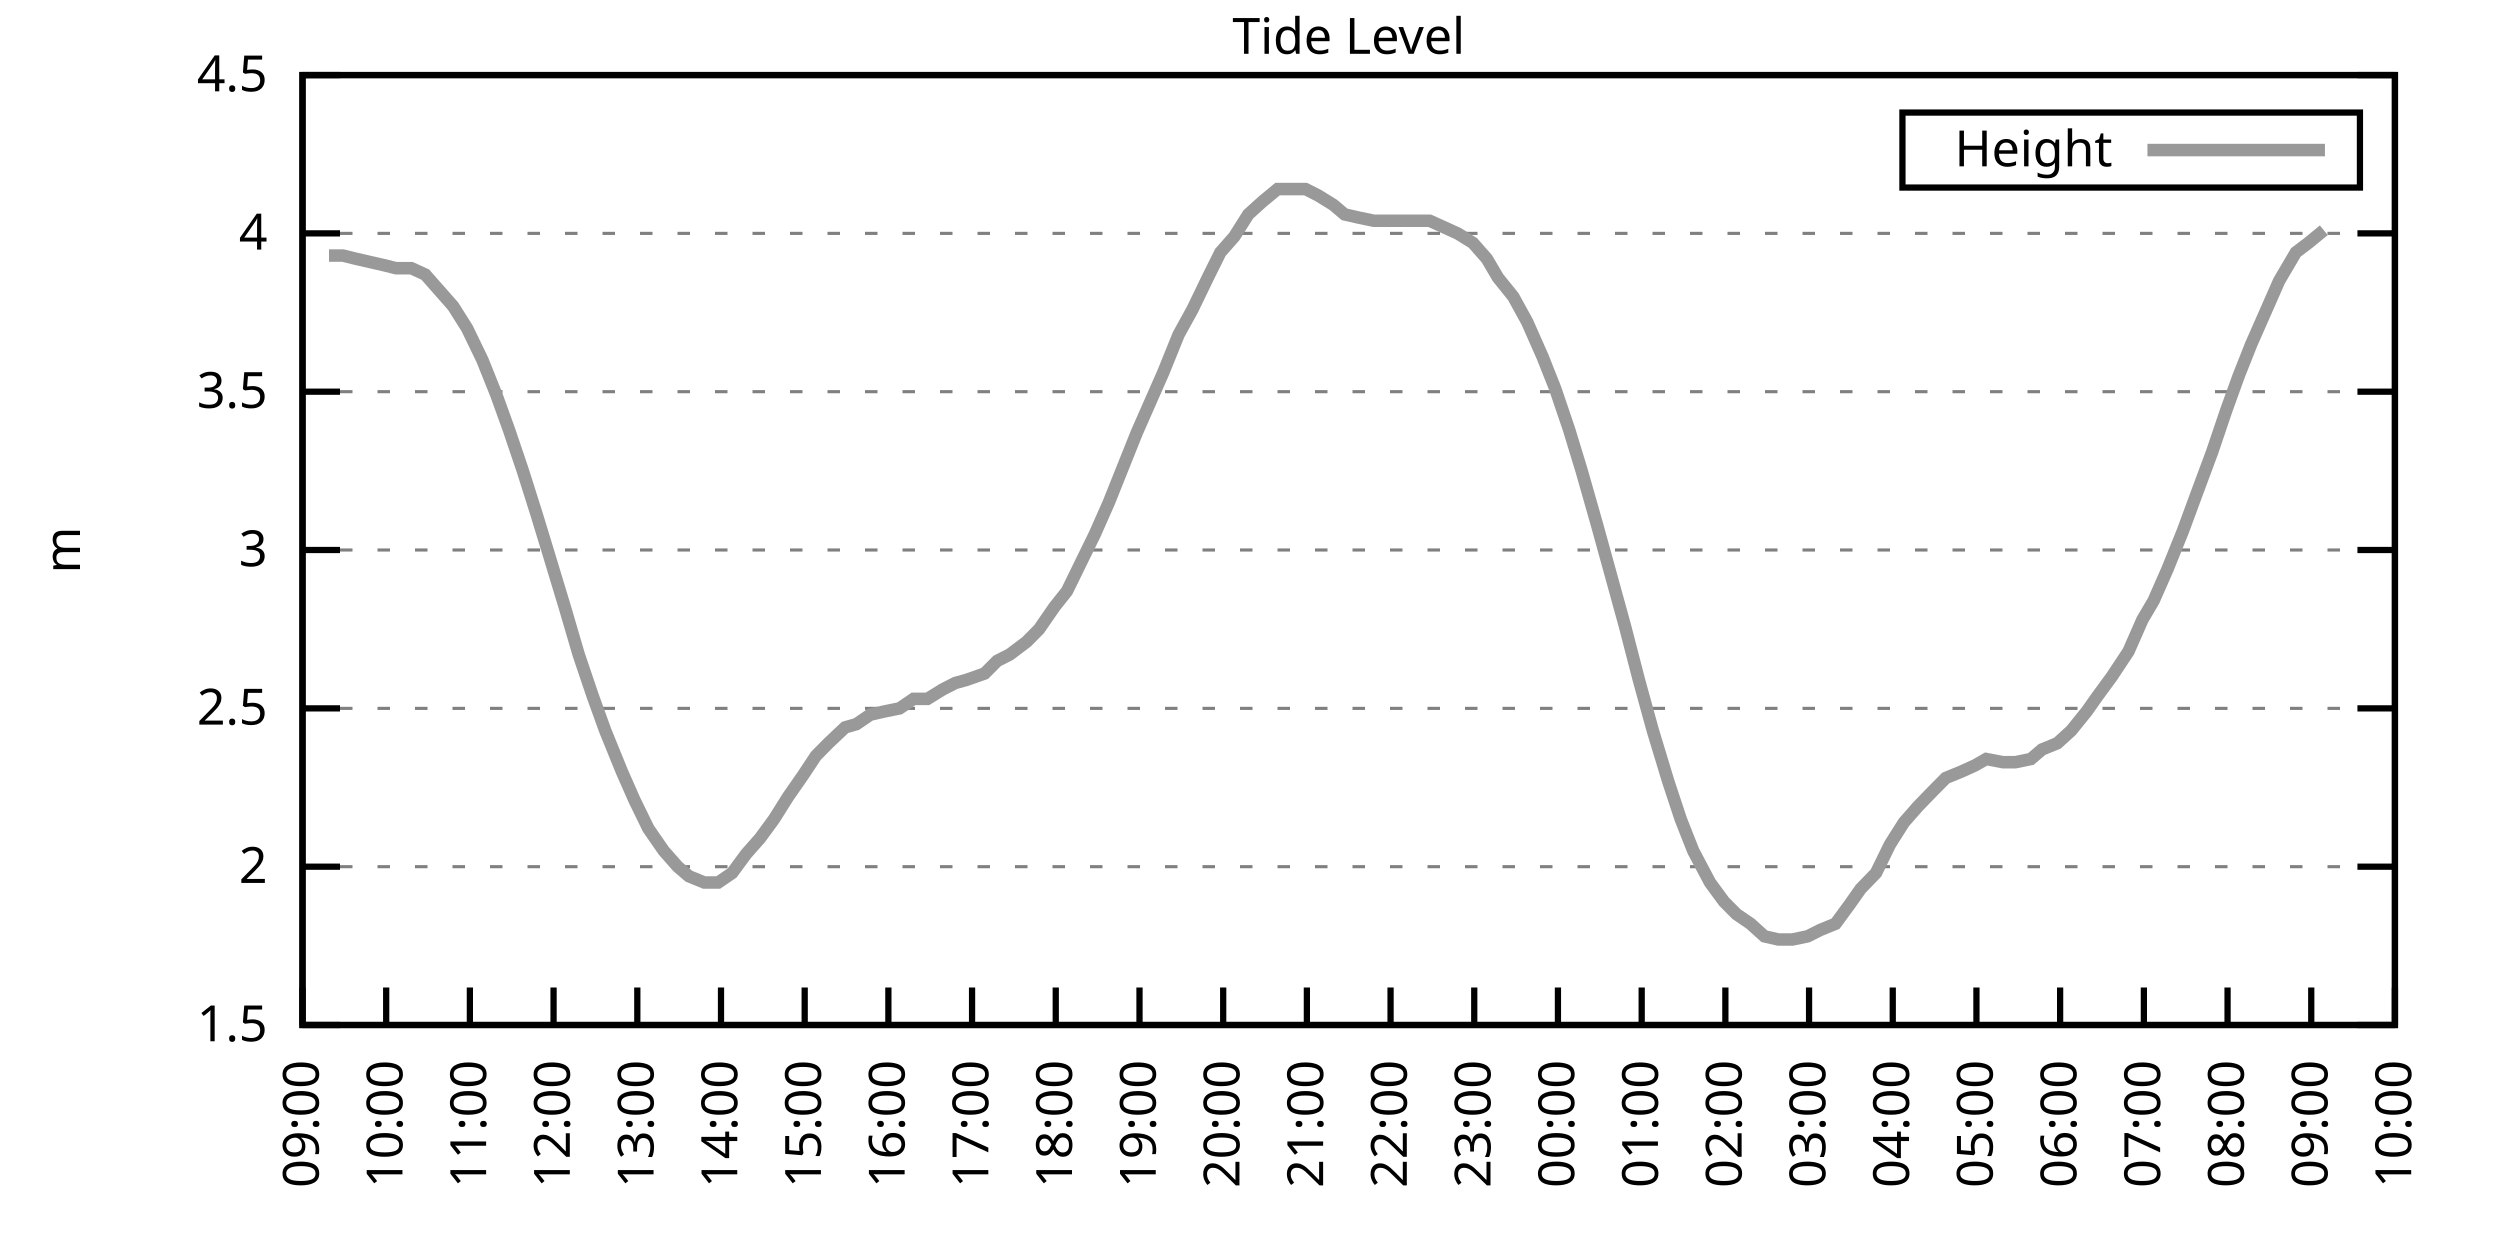
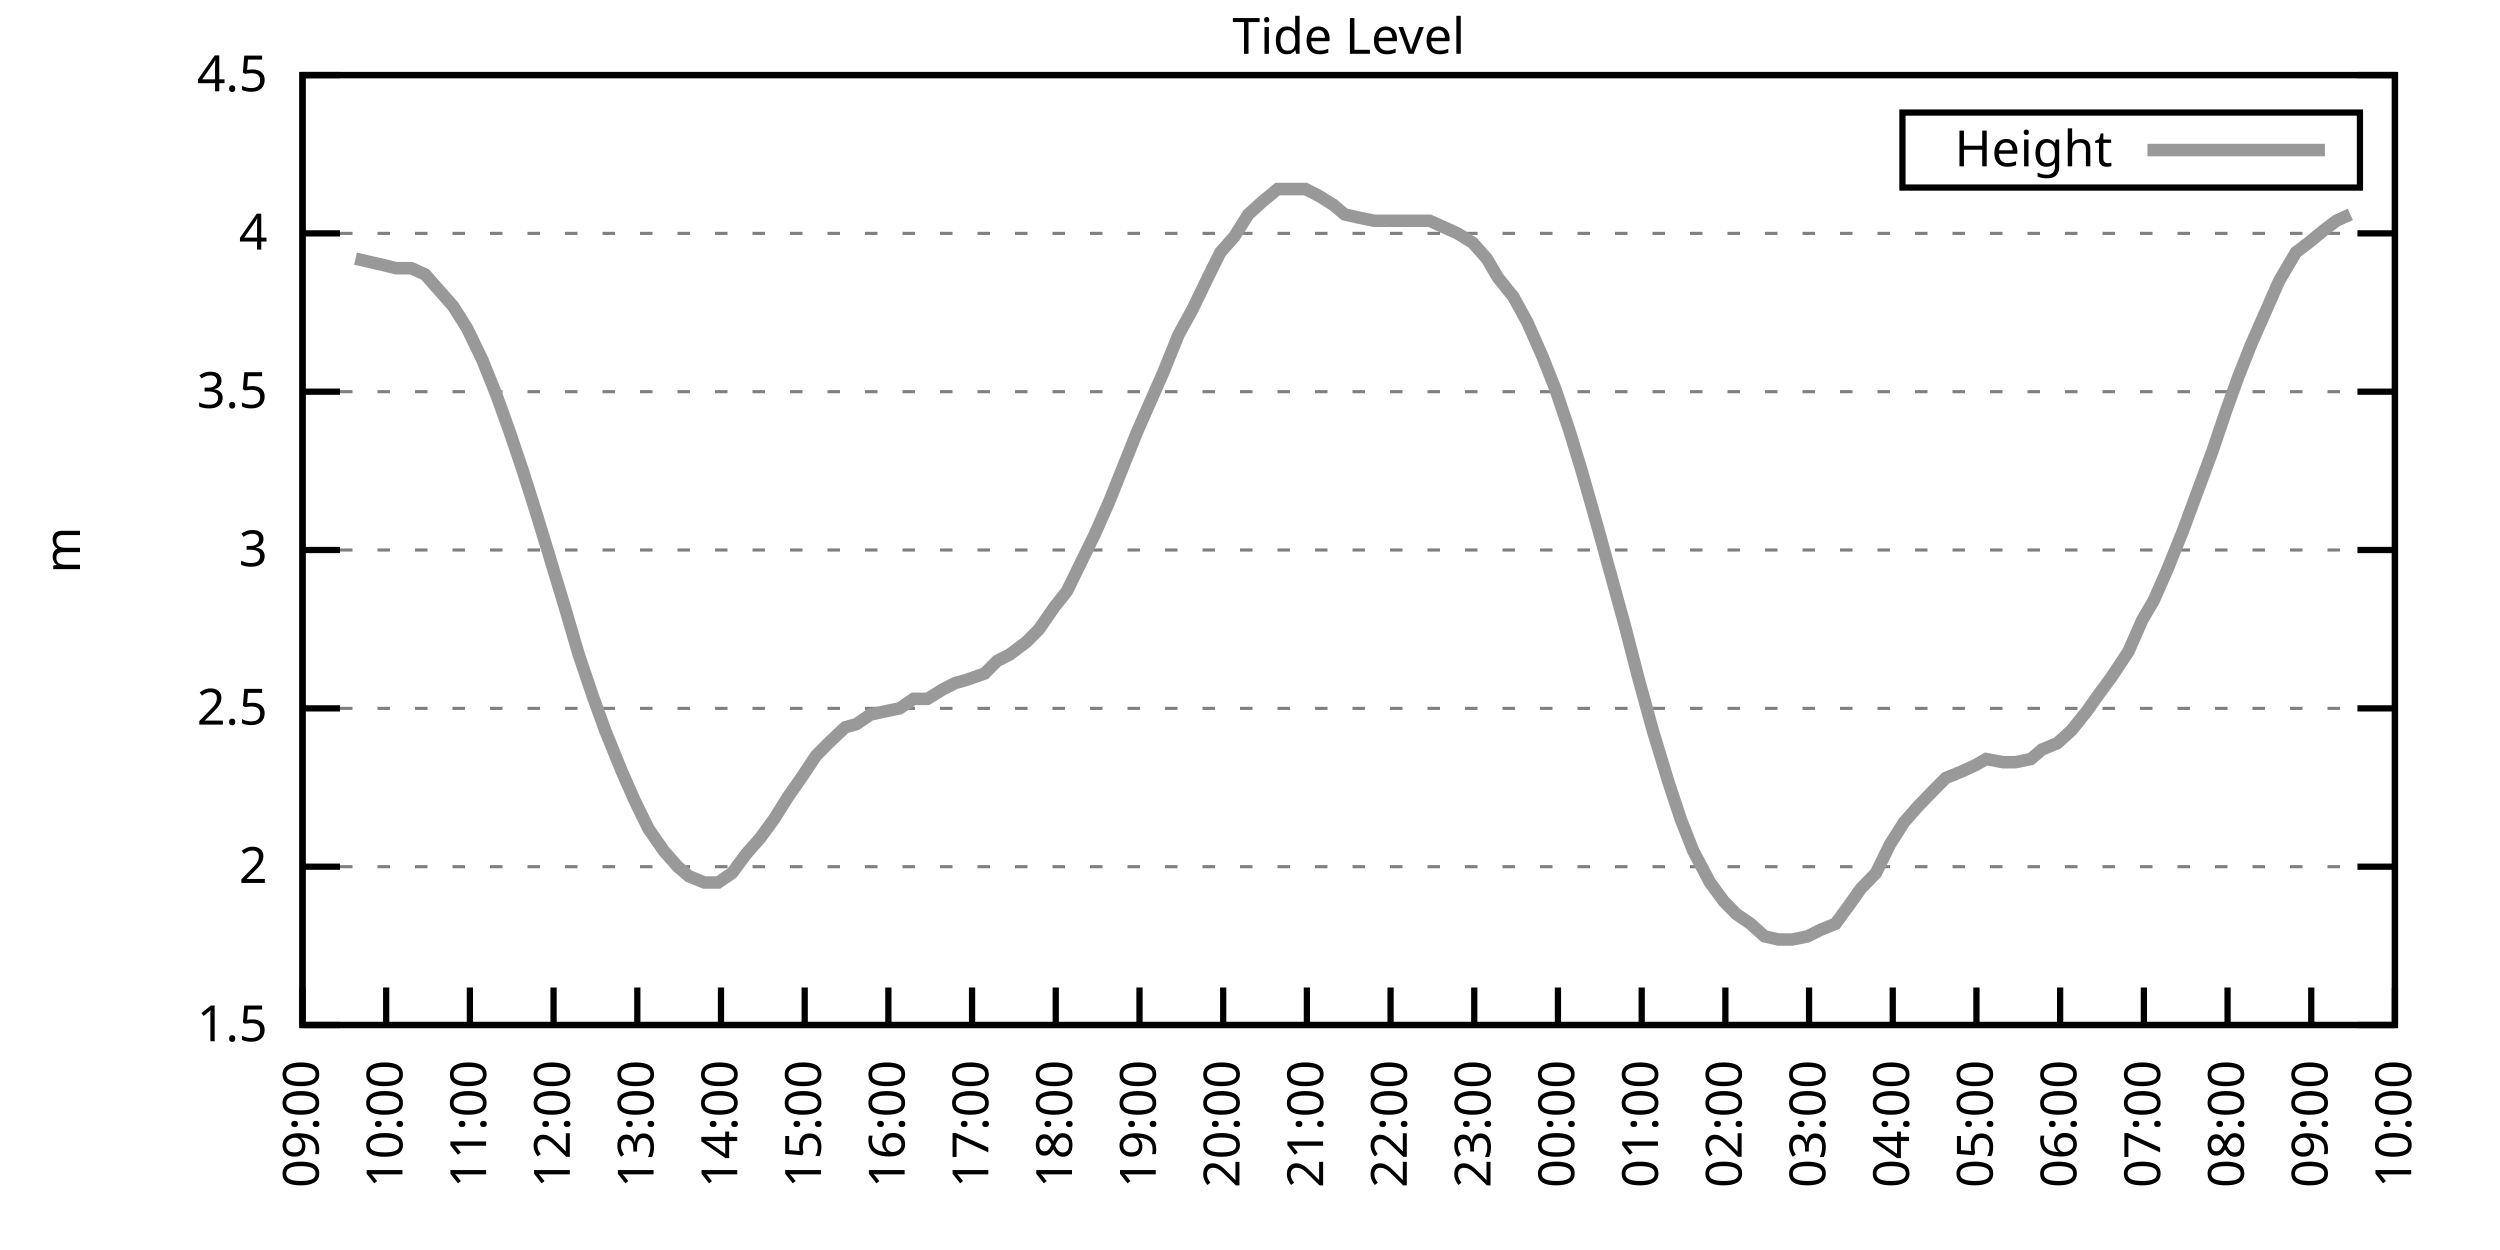
<svg xmlns="http://www.w3.org/2000/svg" xmlns:xlink="http://www.w3.org/1999/xlink" width="400" height="200" viewBox="0 0 400 200">
  <g id="gnuplot_canvas">
    <rect x="0" y="0" width="400" height="200" fill="none" />
    <defs>
      <circle id="gpDot" r="0.5" stroke-width="0.5" stroke="currentColor" />
      <path id="gpPt0" stroke-width="0.333" stroke="currentColor" d="M-1,0 h2 M0,-1 v2" />
      <path id="gpPt1" stroke-width="0.333" stroke="currentColor" d="M-1,-1 L1,1 M1,-1 L-1,1" />
      <path id="gpPt2" stroke-width="0.333" stroke="currentColor" d="M-1,0 L1,0 M0,-1 L0,1 M-1,-1 L1,1 M-1,1 L1,-1" />
      <rect id="gpPt3" stroke-width="0.333" stroke="currentColor" x="-1" y="-1" width="2" height="2" />
      <rect id="gpPt4" stroke-width="0.333" stroke="currentColor" fill="currentColor" x="-1" y="-1" width="2" height="2" />
      <circle id="gpPt5" stroke-width="0.333" stroke="currentColor" cx="0" cy="0" r="1" />
      <use xlink:href="#gpPt5" id="gpPt6" fill="currentColor" stroke="none" />
      <path id="gpPt7" stroke-width="0.333" stroke="currentColor" d="M0,-1.33 L-1.33,0.67 L1.33,0.67 z" />
      <use xlink:href="#gpPt7" id="gpPt8" fill="currentColor" stroke="none" />
      <use xlink:href="#gpPt7" id="gpPt9" stroke="currentColor" transform="rotate(180)" />
      <use xlink:href="#gpPt9" id="gpPt10" fill="currentColor" stroke="none" />
      <use xlink:href="#gpPt3" id="gpPt11" stroke="currentColor" transform="rotate(45)" />
      <use xlink:href="#gpPt11" id="gpPt12" fill="currentColor" stroke="none" />
      <path id="gpPt13" stroke-width="0.333" stroke="currentColor" d="M0,1.330 L1.265,0.411 L0.782,-1.067 L-0.782,-1.076 L-1.265,0.411 z" />
      <use xlink:href="#gpPt13" id="gpPt14" fill="currentColor" stroke="none" />
      <filter id="textbox" filterUnits="objectBoundingBox" x="0" y="0" height="1" width="1">
        <feFlood flood-color="white" flood-opacity="1" result="bgnd" />
        <feComposite in="SourceGraphic" in2="bgnd" operator="atop" />
      </filter>
      <filter id="greybox" filterUnits="objectBoundingBox" x="0" y="0" height="1" width="1">
        <feFlood flood-color="lightgrey" flood-opacity="1" result="grey" />
        <feComposite in="SourceGraphic" in2="grey" operator="atop" />
      </filter>
    </defs>
    <g fill="none" color="white" stroke="currentColor" stroke-width="1.00" stroke-linecap="butt" stroke-linejoin="miter">
</g>
    <g fill="none" color="black" stroke="currentColor" stroke-width="1.00" stroke-linecap="butt" stroke-linejoin="miter">
      <g stroke="none" shape-rendering="crispEdges">
        <polygon fill="rgb(255, 255, 255)" points="48.40,164.00 383.18,164.00 383.18,12.02 48.40,12.02 " />
      </g>
    </g>
    <g fill="none" color="black" stroke="currentColor" stroke-width="1.00" stroke-linecap="butt" stroke-linejoin="miter">
</g>
    <g fill="none" color="black" stroke="black" stroke-width="0.50" stroke-linecap="butt" stroke-linejoin="miter">
</g>
    <g fill="none" color="gray" stroke="currentColor" stroke-width="0.50" stroke-linecap="butt" stroke-linejoin="miter">
      <path stroke="gray" stroke-dasharray="2,4" class="gridline" d="M48.40,164.00 L383.19,164.00  " />
    </g>
    <g fill="none" color="gray" stroke="gray" stroke-width="1.00" stroke-linecap="butt" stroke-linejoin="miter">
</g>
    <g fill="none" color="black" stroke="currentColor" stroke-width="1.00" stroke-linecap="butt" stroke-linejoin="miter">
      <path stroke="black" d="M48.40,164.00 L54.40,164.00 M383.19,164.00 L377.19,164.00  " />
      <g transform="translate(42.80,166.60)" stroke="none" fill="black" font-family="Sans" font-size="8.00" text-anchor="end">
        <text>
          <tspan font-family="Sans"> 1.5</tspan>
        </text>
      </g>
    </g>
    <g fill="none" color="black" stroke="currentColor" stroke-width="1.00" stroke-linecap="butt" stroke-linejoin="miter">
</g>
    <g fill="none" color="black" stroke="black" stroke-width="0.50" stroke-linecap="butt" stroke-linejoin="miter">
</g>
    <g fill="none" color="gray" stroke="currentColor" stroke-width="0.50" stroke-linecap="butt" stroke-linejoin="miter">
      <path stroke="gray" stroke-dasharray="2,4" class="gridline" d="M48.40,138.67 L383.19,138.67  " />
    </g>
    <g fill="none" color="gray" stroke="gray" stroke-width="1.00" stroke-linecap="butt" stroke-linejoin="miter">
</g>
    <g fill="none" color="black" stroke="currentColor" stroke-width="1.00" stroke-linecap="butt" stroke-linejoin="miter">
      <path stroke="black" d="M48.40,138.67 L54.40,138.67 M383.19,138.67 L377.19,138.67  " />
      <g transform="translate(42.80,141.27)" stroke="none" fill="black" font-family="Sans" font-size="8.00" text-anchor="end">
        <text>
          <tspan font-family="Sans"> 2</tspan>
        </text>
      </g>
    </g>
    <g fill="none" color="black" stroke="currentColor" stroke-width="1.00" stroke-linecap="butt" stroke-linejoin="miter">
</g>
    <g fill="none" color="black" stroke="black" stroke-width="0.50" stroke-linecap="butt" stroke-linejoin="miter">
</g>
    <g fill="none" color="gray" stroke="currentColor" stroke-width="0.50" stroke-linecap="butt" stroke-linejoin="miter">
      <path stroke="gray" stroke-dasharray="2,4" class="gridline" d="M48.40,113.34 L383.19,113.34  " />
    </g>
    <g fill="none" color="gray" stroke="gray" stroke-width="1.00" stroke-linecap="butt" stroke-linejoin="miter">
</g>
    <g fill="none" color="black" stroke="currentColor" stroke-width="1.00" stroke-linecap="butt" stroke-linejoin="miter">
      <path stroke="black" d="M48.40,113.34 L54.40,113.34 M383.19,113.34 L377.19,113.34  " />
      <g transform="translate(42.80,115.94)" stroke="none" fill="black" font-family="Sans" font-size="8.00" text-anchor="end">
        <text>
          <tspan font-family="Sans"> 2.5</tspan>
        </text>
      </g>
    </g>
    <g fill="none" color="black" stroke="currentColor" stroke-width="1.00" stroke-linecap="butt" stroke-linejoin="miter">
</g>
    <g fill="none" color="black" stroke="black" stroke-width="0.50" stroke-linecap="butt" stroke-linejoin="miter">
</g>
    <g fill="none" color="gray" stroke="currentColor" stroke-width="0.50" stroke-linecap="butt" stroke-linejoin="miter">
      <path stroke="gray" stroke-dasharray="2,4" class="gridline" d="M48.40,88.00 L383.19,88.00  " />
    </g>
    <g fill="none" color="gray" stroke="gray" stroke-width="1.00" stroke-linecap="butt" stroke-linejoin="miter">
</g>
    <g fill="none" color="black" stroke="currentColor" stroke-width="1.00" stroke-linecap="butt" stroke-linejoin="miter">
      <path stroke="black" d="M48.40,88.00 L54.40,88.00 M383.19,88.00 L377.19,88.00  " />
      <g transform="translate(42.80,90.60)" stroke="none" fill="black" font-family="Sans" font-size="8.00" text-anchor="end">
        <text>
          <tspan font-family="Sans"> 3</tspan>
        </text>
      </g>
    </g>
    <g fill="none" color="black" stroke="currentColor" stroke-width="1.00" stroke-linecap="butt" stroke-linejoin="miter">
</g>
    <g fill="none" color="black" stroke="black" stroke-width="0.50" stroke-linecap="butt" stroke-linejoin="miter">
</g>
    <g fill="none" color="gray" stroke="currentColor" stroke-width="0.50" stroke-linecap="butt" stroke-linejoin="miter">
      <path stroke="gray" stroke-dasharray="2,4" class="gridline" d="M48.40,62.67 L383.19,62.67  " />
    </g>
    <g fill="none" color="gray" stroke="gray" stroke-width="1.00" stroke-linecap="butt" stroke-linejoin="miter">
</g>
    <g fill="none" color="black" stroke="currentColor" stroke-width="1.00" stroke-linecap="butt" stroke-linejoin="miter">
      <path stroke="black" d="M48.40,62.67 L54.40,62.67 M383.19,62.67 L377.19,62.67  " />
      <g transform="translate(42.80,65.27)" stroke="none" fill="black" font-family="Sans" font-size="8.00" text-anchor="end">
        <text>
          <tspan font-family="Sans"> 3.5</tspan>
        </text>
      </g>
    </g>
    <g fill="none" color="black" stroke="currentColor" stroke-width="1.00" stroke-linecap="butt" stroke-linejoin="miter">
</g>
    <g fill="none" color="black" stroke="black" stroke-width="0.50" stroke-linecap="butt" stroke-linejoin="miter">
</g>
    <g fill="none" color="gray" stroke="currentColor" stroke-width="0.50" stroke-linecap="butt" stroke-linejoin="miter">
      <path stroke="gray" stroke-dasharray="2,4" class="gridline" d="M48.40,37.34 L383.19,37.34  " />
    </g>
    <g fill="none" color="gray" stroke="gray" stroke-width="1.00" stroke-linecap="butt" stroke-linejoin="miter">
</g>
    <g fill="none" color="black" stroke="currentColor" stroke-width="1.00" stroke-linecap="butt" stroke-linejoin="miter">
      <path stroke="black" d="M48.40,37.34 L54.40,37.34 M383.19,37.34 L377.19,37.34  " />
      <g transform="translate(42.80,39.94)" stroke="none" fill="black" font-family="Sans" font-size="8.00" text-anchor="end">
        <text>
          <tspan font-family="Sans"> 4</tspan>
        </text>
      </g>
    </g>
    <g fill="none" color="black" stroke="currentColor" stroke-width="1.00" stroke-linecap="butt" stroke-linejoin="miter">
</g>
    <g fill="none" color="black" stroke="black" stroke-width="0.50" stroke-linecap="butt" stroke-linejoin="miter">
</g>
    <g fill="none" color="gray" stroke="currentColor" stroke-width="0.50" stroke-linecap="butt" stroke-linejoin="miter">
      <path stroke="gray" stroke-dasharray="2,4" class="gridline" d="M48.40,12.01 L383.19,12.01  " />
    </g>
    <g fill="none" color="gray" stroke="gray" stroke-width="1.00" stroke-linecap="butt" stroke-linejoin="miter">
</g>
    <g fill="none" color="black" stroke="currentColor" stroke-width="1.00" stroke-linecap="butt" stroke-linejoin="miter">
      <path stroke="black" d="M48.40,12.01 L54.40,12.01 M383.19,12.01 L377.19,12.01  " />
      <g transform="translate(42.80,14.61)" stroke="none" fill="black" font-family="Sans" font-size="8.00" text-anchor="end">
        <text>
          <tspan font-family="Sans"> 4.5</tspan>
        </text>
      </g>
    </g>
    <g fill="none" color="black" stroke="currentColor" stroke-width="1.00" stroke-linecap="butt" stroke-linejoin="miter">
      <path stroke="black" d="M48.40,164.00 L48.40,158.00  " />
      <g transform="translate(51.00,169.60) rotate(270.00)" stroke="none" fill="black" font-family="Sans" font-size="8.00" text-anchor="end">
        <text>
          <tspan font-family="Sans">09:00</tspan>
        </text>
      </g>
    </g>
    <g fill="none" color="black" stroke="currentColor" stroke-width="1.00" stroke-linecap="butt" stroke-linejoin="miter">
      <path stroke="black" d="M61.79,164.00 L61.79,158.00  " />
      <g transform="translate(64.39,169.60) rotate(270.00)" stroke="none" fill="black" font-family="Sans" font-size="8.00" text-anchor="end">
        <text>
          <tspan font-family="Sans">10:00</tspan>
        </text>
      </g>
    </g>
    <g fill="none" color="black" stroke="currentColor" stroke-width="1.00" stroke-linecap="butt" stroke-linejoin="miter">
      <path stroke="black" d="M75.18,164.00 L75.18,158.00  " />
      <g transform="translate(77.78,169.60) rotate(270.00)" stroke="none" fill="black" font-family="Sans" font-size="8.00" text-anchor="end">
        <text>
          <tspan font-family="Sans">11:00</tspan>
        </text>
      </g>
    </g>
    <g fill="none" color="black" stroke="currentColor" stroke-width="1.00" stroke-linecap="butt" stroke-linejoin="miter">
      <path stroke="black" d="M88.57,164.00 L88.57,158.00  " />
      <g transform="translate(91.17,169.60) rotate(270.00)" stroke="none" fill="black" font-family="Sans" font-size="8.00" text-anchor="end">
        <text>
          <tspan font-family="Sans">12:00</tspan>
        </text>
      </g>
    </g>
    <g fill="none" color="black" stroke="currentColor" stroke-width="1.00" stroke-linecap="butt" stroke-linejoin="miter">
      <path stroke="black" d="M101.97,164.00 L101.97,158.00  " />
      <g transform="translate(104.57,169.60) rotate(270.00)" stroke="none" fill="black" font-family="Sans" font-size="8.00" text-anchor="end">
        <text>
          <tspan font-family="Sans">13:00</tspan>
        </text>
      </g>
    </g>
    <g fill="none" color="black" stroke="currentColor" stroke-width="1.00" stroke-linecap="butt" stroke-linejoin="miter">
      <path stroke="black" d="M115.36,164.00 L115.36,158.00  " />
      <g transform="translate(117.96,169.60) rotate(270.00)" stroke="none" fill="black" font-family="Sans" font-size="8.00" text-anchor="end">
        <text>
          <tspan font-family="Sans">14:00</tspan>
        </text>
      </g>
    </g>
    <g fill="none" color="black" stroke="currentColor" stroke-width="1.00" stroke-linecap="butt" stroke-linejoin="miter">
      <path stroke="black" d="M128.75,164.00 L128.75,158.00  " />
      <g transform="translate(131.35,169.60) rotate(270.00)" stroke="none" fill="black" font-family="Sans" font-size="8.00" text-anchor="end">
        <text>
          <tspan font-family="Sans">15:00</tspan>
        </text>
      </g>
    </g>
    <g fill="none" color="black" stroke="currentColor" stroke-width="1.00" stroke-linecap="butt" stroke-linejoin="miter">
      <path stroke="black" d="M142.14,164.00 L142.14,158.00  " />
      <g transform="translate(144.74,169.60) rotate(270.00)" stroke="none" fill="black" font-family="Sans" font-size="8.00" text-anchor="end">
        <text>
          <tspan font-family="Sans">16:00</tspan>
        </text>
      </g>
    </g>
    <g fill="none" color="black" stroke="currentColor" stroke-width="1.00" stroke-linecap="butt" stroke-linejoin="miter">
      <path stroke="black" d="M155.53,164.00 L155.53,158.00  " />
      <g transform="translate(158.13,169.60) rotate(270.00)" stroke="none" fill="black" font-family="Sans" font-size="8.00" text-anchor="end">
        <text>
          <tspan font-family="Sans">17:00</tspan>
        </text>
      </g>
    </g>
    <g fill="none" color="black" stroke="currentColor" stroke-width="1.00" stroke-linecap="butt" stroke-linejoin="miter">
      <path stroke="black" d="M168.92,164.00 L168.92,158.00  " />
      <g transform="translate(171.52,169.60) rotate(270.00)" stroke="none" fill="black" font-family="Sans" font-size="8.00" text-anchor="end">
        <text>
          <tspan font-family="Sans">18:00</tspan>
        </text>
      </g>
    </g>
    <g fill="none" color="black" stroke="currentColor" stroke-width="1.00" stroke-linecap="butt" stroke-linejoin="miter">
      <path stroke="black" d="M182.32,164.00 L182.32,158.00  " />
      <g transform="translate(184.92,169.60) rotate(270.00)" stroke="none" fill="black" font-family="Sans" font-size="8.00" text-anchor="end">
        <text>
          <tspan font-family="Sans">19:00</tspan>
        </text>
      </g>
    </g>
    <g fill="none" color="black" stroke="currentColor" stroke-width="1.00" stroke-linecap="butt" stroke-linejoin="miter">
      <path stroke="black" d="M195.71,164.00 L195.71,158.00  " />
      <g transform="translate(198.31,169.60) rotate(270.00)" stroke="none" fill="black" font-family="Sans" font-size="8.00" text-anchor="end">
        <text>
          <tspan font-family="Sans">20:00</tspan>
        </text>
      </g>
    </g>
    <g fill="none" color="black" stroke="currentColor" stroke-width="1.00" stroke-linecap="butt" stroke-linejoin="miter">
      <path stroke="black" d="M209.10,164.00 L209.10,158.00  " />
      <g transform="translate(211.70,169.60) rotate(270.00)" stroke="none" fill="black" font-family="Sans" font-size="8.00" text-anchor="end">
        <text>
          <tspan font-family="Sans">21:00</tspan>
        </text>
      </g>
    </g>
    <g fill="none" color="black" stroke="currentColor" stroke-width="1.00" stroke-linecap="butt" stroke-linejoin="miter">
      <path stroke="black" d="M222.49,164.00 L222.49,158.00  " />
      <g transform="translate(225.09,169.60) rotate(270.00)" stroke="none" fill="black" font-family="Sans" font-size="8.00" text-anchor="end">
        <text>
          <tspan font-family="Sans">22:00</tspan>
        </text>
      </g>
    </g>
    <g fill="none" color="black" stroke="currentColor" stroke-width="1.00" stroke-linecap="butt" stroke-linejoin="miter">
      <path stroke="black" d="M235.88,164.00 L235.88,158.00  " />
      <g transform="translate(238.48,169.60) rotate(270.00)" stroke="none" fill="black" font-family="Sans" font-size="8.00" text-anchor="end">
        <text>
          <tspan font-family="Sans">23:00</tspan>
        </text>
      </g>
    </g>
    <g fill="none" color="black" stroke="currentColor" stroke-width="1.00" stroke-linecap="butt" stroke-linejoin="miter">
      <path stroke="black" d="M249.27,164.00 L249.27,158.00  " />
      <g transform="translate(251.87,169.60) rotate(270.00)" stroke="none" fill="black" font-family="Sans" font-size="8.00" text-anchor="end">
        <text>
          <tspan font-family="Sans">00:00</tspan>
        </text>
      </g>
    </g>
    <g fill="none" color="black" stroke="currentColor" stroke-width="1.00" stroke-linecap="butt" stroke-linejoin="miter">
      <path stroke="black" d="M262.67,164.00 L262.67,158.00  " />
      <g transform="translate(265.27,169.60) rotate(270.00)" stroke="none" fill="black" font-family="Sans" font-size="8.00" text-anchor="end">
        <text>
          <tspan font-family="Sans">01:00</tspan>
        </text>
      </g>
    </g>
    <g fill="none" color="black" stroke="currentColor" stroke-width="1.00" stroke-linecap="butt" stroke-linejoin="miter">
      <path stroke="black" d="M276.06,164.00 L276.06,158.00  " />
      <g transform="translate(278.66,169.60) rotate(270.00)" stroke="none" fill="black" font-family="Sans" font-size="8.00" text-anchor="end">
        <text>
          <tspan font-family="Sans">02:00</tspan>
        </text>
      </g>
    </g>
    <g fill="none" color="black" stroke="currentColor" stroke-width="1.00" stroke-linecap="butt" stroke-linejoin="miter">
      <path stroke="black" d="M289.45,164.00 L289.45,158.00  " />
      <g transform="translate(292.05,169.60) rotate(270.00)" stroke="none" fill="black" font-family="Sans" font-size="8.00" text-anchor="end">
        <text>
          <tspan font-family="Sans">03:00</tspan>
        </text>
      </g>
    </g>
    <g fill="none" color="black" stroke="currentColor" stroke-width="1.00" stroke-linecap="butt" stroke-linejoin="miter">
      <path stroke="black" d="M302.84,164.00 L302.84,158.00  " />
      <g transform="translate(305.44,169.60) rotate(270.00)" stroke="none" fill="black" font-family="Sans" font-size="8.00" text-anchor="end">
        <text>
          <tspan font-family="Sans">04:00</tspan>
        </text>
      </g>
    </g>
    <g fill="none" color="black" stroke="currentColor" stroke-width="1.00" stroke-linecap="butt" stroke-linejoin="miter">
      <path stroke="black" d="M316.23,164.00 L316.23,158.00  " />
      <g transform="translate(318.83,169.60) rotate(270.00)" stroke="none" fill="black" font-family="Sans" font-size="8.00" text-anchor="end">
        <text>
          <tspan font-family="Sans">05:00</tspan>
        </text>
      </g>
    </g>
    <g fill="none" color="black" stroke="currentColor" stroke-width="1.00" stroke-linecap="butt" stroke-linejoin="miter">
      <path stroke="black" d="M329.62,164.00 L329.62,158.00  " />
      <g transform="translate(332.22,169.60) rotate(270.00)" stroke="none" fill="black" font-family="Sans" font-size="8.00" text-anchor="end">
        <text>
          <tspan font-family="Sans">06:00</tspan>
        </text>
      </g>
    </g>
    <g fill="none" color="black" stroke="currentColor" stroke-width="1.00" stroke-linecap="butt" stroke-linejoin="miter">
      <path stroke="black" d="M343.02,164.00 L343.02,158.00  " />
      <g transform="translate(345.62,169.60) rotate(270.00)" stroke="none" fill="black" font-family="Sans" font-size="8.00" text-anchor="end">
        <text>
          <tspan font-family="Sans">07:00</tspan>
        </text>
      </g>
    </g>
    <g fill="none" color="black" stroke="currentColor" stroke-width="1.00" stroke-linecap="butt" stroke-linejoin="miter">
      <path stroke="black" d="M356.41,164.00 L356.41,158.00  " />
      <g transform="translate(359.01,169.60) rotate(270.00)" stroke="none" fill="black" font-family="Sans" font-size="8.00" text-anchor="end">
        <text>
          <tspan font-family="Sans">08:00</tspan>
        </text>
      </g>
    </g>
    <g fill="none" color="black" stroke="currentColor" stroke-width="1.00" stroke-linecap="butt" stroke-linejoin="miter">
      <path stroke="black" d="M369.80,164.00 L369.80,158.00  " />
      <g transform="translate(372.40,169.60) rotate(270.00)" stroke="none" fill="black" font-family="Sans" font-size="8.00" text-anchor="end">
        <text>
          <tspan font-family="Sans">09:00</tspan>
        </text>
      </g>
    </g>
    <g fill="none" color="black" stroke="currentColor" stroke-width="1.00" stroke-linecap="butt" stroke-linejoin="miter">
      <path stroke="black" d="M383.19,164.00 L383.19,158.00  " />
      <g transform="translate(385.79,169.60) rotate(270.00)" stroke="none" fill="black" font-family="Sans" font-size="8.00" text-anchor="end">
        <text>
          <tspan font-family="Sans">10:00</tspan>
        </text>
      </g>
    </g>
    <g fill="none" color="black" stroke="currentColor" stroke-width="1.00" stroke-linecap="butt" stroke-linejoin="miter">
</g>
    <g fill="none" color="black" stroke="currentColor" stroke-width="1.00" stroke-linecap="butt" stroke-linejoin="miter">
      <path stroke="black" d="M48.40,12.01 L48.40,164.00 L383.19,164.00 L383.19,12.01 L48.40,12.01 Z  " />
    </g>
    <g fill="none" color="black" stroke="currentColor" stroke-width="1.00" stroke-linecap="butt" stroke-linejoin="miter">
</g>
    <g fill="none" color="black" stroke="currentColor" stroke-width="1.00" stroke-linecap="butt" stroke-linejoin="miter">
      <path stroke="black" d="M304.39,30.01 L304.39,18.01 L377.59,18.01 L377.59,30.01 L304.39,30.01 Z  " />
    </g>
    <g id="Tide_level_plot_1">
      <g fill="none" color="white" stroke="black" stroke-width="2.00" stroke-linecap="butt" stroke-linejoin="miter">
</g>
      <g fill="none" color="black" stroke="currentColor" stroke-width="2.00" stroke-linecap="butt" stroke-linejoin="miter">
        <g transform="translate(337.99,26.61)" stroke="none" fill="black" font-family="Sans" font-size="8.00" text-anchor="end">
          <text>
            <tspan font-family="Sans">Height</tspan>
          </text>
        </g>
      </g>
      <g fill="none" color="black" stroke="currentColor" stroke-width="2.00" stroke-linecap="butt" stroke-linejoin="miter">
-         <path stroke="rgb(153, 153, 153)" d="M343.59,24.01 L371.99,24.01 M52.64,40.89 L54.87,40.89 L56.88,41.39 L59.11,41.90 L61.35,42.41 L63.35,42.91   L65.81,42.91 L68.04,43.93 L70.27,46.46 L72.50,48.99 L74.74,52.54 L77.19,57.61 L79.42,63.18 L81.43,68.75   L83.66,75.34 L85.90,82.43 L87.91,89.02 L90.36,97.12 L92.59,104.72 L94.82,111.31 L96.83,116.88 L99.51,123.47   L101.52,128.03 L103.75,132.59 L106.21,136.14 L108.44,138.67 L110.22,140.19 L112.68,141.20 L114.91,141.20 L117.14,139.68   L119.38,136.64 L121.61,134.11 L123.84,131.07 L126.07,127.52 L128.53,123.98 L130.54,120.94 L132.54,118.91 L135.22,116.38   L137.01,115.87 L139.24,114.35 L141.47,113.84 L143.93,113.34 L146.16,111.82 L148.39,111.82 L150.85,110.30 L152.85,109.28   L154.64,108.78 L157.54,107.76 L159.55,105.74 L161.56,104.72 L164.24,102.70 L166.25,100.67 L168.70,97.12 L170.71,94.59   L172.94,90.03 L175.17,85.47 L177.41,80.41 L179.64,74.83 L181.87,69.26 L184.10,64.19 L186.11,59.63 L188.57,53.55   L190.80,49.50 L193.25,44.43 L195.26,40.38 L197.49,37.85 L199.73,34.30 L201.96,32.28 L204.41,30.25 L206.64,30.25   L208.88,30.25 L210.88,31.26 L213.34,32.78 L215.13,34.30 L217.36,34.81 L219.81,35.32 L222.04,35.32 L224.50,35.32   L226.73,35.32 L228.74,35.32 L230.97,36.33 L233.20,37.34 L235.66,38.86 L237.89,41.39 L239.68,44.43 L242.13,47.47   L244.36,51.53 L246.82,57.10 L248.83,62.17 L251.06,68.75 L253.07,75.34 L255.52,83.95 L257.76,92.06 L259.99,100.16   L262.22,108.78 L264.45,116.88 L266.91,124.99 L268.92,131.07 L270.92,136.14 L273.60,141.20 L275.83,144.24 L277.84,146.27   L280.07,147.79 L282.31,149.81 L284.54,150.32 L286.77,150.32 L289.23,149.81 L291.23,148.80 L293.69,147.79 L295.92,144.75   L297.71,142.21 L300.16,139.68 L302.39,135.12 L304.63,131.58 L306.86,129.04 L309.31,126.51 L311.32,124.48 L313.78,123.47   L316.01,122.46 L317.79,121.44 L320.47,121.95 L322.48,121.95 L324.94,121.44 L326.72,119.92 L329.18,118.91 L331.41,116.88   L333.86,113.84 L335.65,111.31 L337.88,108.27 L340.56,104.22 L342.79,99.15 L344.58,96.11 L346.81,91.04 L349.26,84.97   L351.50,78.89 L353.95,72.30 L356.18,65.71 L358.19,60.14 L360.20,55.07 L362.88,48.99 L364.66,44.94 L367.34,40.38   L369.35,38.86 L371.81,36.84  " />
+         <path stroke="rgb(153, 153, 153)" d="M343.59,24.01 L371.99,24.01 M56.88,41.39 L59.11,41.90 L61.35,42.41 L63.35,42.91 L65.81,42.91 L68.04,43.93   L70.27,46.46 L72.50,48.99 L74.74,52.54 L77.19,57.61 L79.42,63.18 L81.43,68.75 L83.66,75.34 L85.90,82.43   L87.91,89.02 L90.36,97.12 L92.59,104.72 L94.82,111.31 L96.83,116.88 L99.51,123.47 L101.52,128.03 L103.75,132.59   L106.21,136.14 L108.44,138.67 L110.22,140.19 L112.68,141.20 L114.91,141.20 L117.14,139.68 L119.38,136.64 L121.61,134.11   L123.84,131.07 L126.07,127.52 L128.53,123.98 L130.54,120.94 L132.54,118.91 L135.22,116.38 L137.01,115.87 L139.24,114.35   L141.47,113.84 L143.93,113.34 L146.16,111.82 L148.39,111.82 L150.85,110.30 L152.85,109.28 L154.64,108.78 L157.54,107.76   L159.55,105.74 L161.56,104.72 L164.24,102.70 L166.25,100.67 L168.70,97.12 L170.71,94.59 L172.94,90.03 L175.17,85.47   L177.41,80.41 L179.64,74.83 L181.87,69.26 L184.10,64.19 L186.11,59.63 L188.57,53.55 L190.80,49.50 L193.25,44.43   L195.26,40.38 L197.49,37.85 L199.73,34.30 L201.96,32.28 L204.41,30.25 L206.64,30.25 L208.88,30.25 L210.88,31.26   L213.34,32.78 L215.13,34.30 L217.36,34.81 L219.81,35.32 L222.04,35.32 L224.50,35.32 L226.73,35.32 L228.74,35.32   L230.97,36.33 L233.20,37.34 L235.66,38.86 L237.89,41.39 L239.68,44.43 L242.13,47.47 L244.36,51.53 L246.82,57.10   L248.83,62.17 L251.06,68.75 L253.07,75.34 L255.52,83.95 L257.76,92.06 L259.99,100.16 L262.22,108.78 L264.45,116.88   L266.91,124.99 L268.92,131.07 L270.92,136.14 L273.60,141.20 L275.83,144.24 L277.84,146.27 L280.07,147.79 L282.31,149.81   L284.54,150.32 L286.77,150.32 L289.23,149.81 L291.23,148.80 L293.69,147.79 L295.92,144.75 L297.71,142.21 L300.16,139.68   L302.39,135.12 L304.63,131.58 L306.86,129.04 L309.31,126.51 L311.32,124.48 L313.78,123.47 L316.01,122.46 L317.79,121.44   L320.47,121.95 L322.48,121.95 L324.94,121.44 L326.72,119.92 L329.18,118.91 L331.41,116.88 L333.86,113.84 L335.65,111.31   L337.88,108.27 L340.56,104.22 L342.79,99.15 L344.58,96.11 L346.81,91.04 L349.26,84.97 L351.50,78.89 L353.95,72.30   L356.18,65.71 L358.19,60.14 L360.20,55.07 L362.88,48.99 L364.66,44.94 L367.34,40.38 L369.35,38.86 L371.81,36.84   L373.82,35.32 L376.05,34.30  " />
      </g>
    </g>
    <g fill="none" color="black" stroke="currentColor" stroke-width="2.00" stroke-linecap="butt" stroke-linejoin="miter">
</g>
    <g fill="none" color="black" stroke="black" stroke-width="1.00" stroke-linecap="butt" stroke-linejoin="miter">
</g>
    <g fill="none" color="black" stroke="currentColor" stroke-width="1.00" stroke-linecap="butt" stroke-linejoin="miter">
      <path stroke="black" d="M48.40,12.01 L48.40,164.00 L383.19,164.00 L383.19,12.01 L48.40,12.01 Z  " />
      <g transform="translate(12.80,88.01) rotate(270.00)" stroke="none" fill="black" font-family="Sans" font-size="8.00" text-anchor="middle">
        <text>
          <tspan font-family="Sans">m</tspan>
        </text>
      </g>
    </g>
    <g fill="none" color="black" stroke="currentColor" stroke-width="1.00" stroke-linecap="butt" stroke-linejoin="miter">
</g>
    <g fill="none" color="black" stroke="currentColor" stroke-width="1.00" stroke-linecap="butt" stroke-linejoin="miter">
      <g transform="translate(215.79,8.61)" stroke="none" fill="black" font-family="Sans" font-size="8.00" text-anchor="middle">
        <text>
          <tspan font-family="Sans">Tide Level</tspan>
        </text>
      </g>
    </g>
    <g fill="none" color="black" stroke="currentColor" stroke-width="1.00" stroke-linecap="butt" stroke-linejoin="miter">
</g>
  </g>
</svg>
